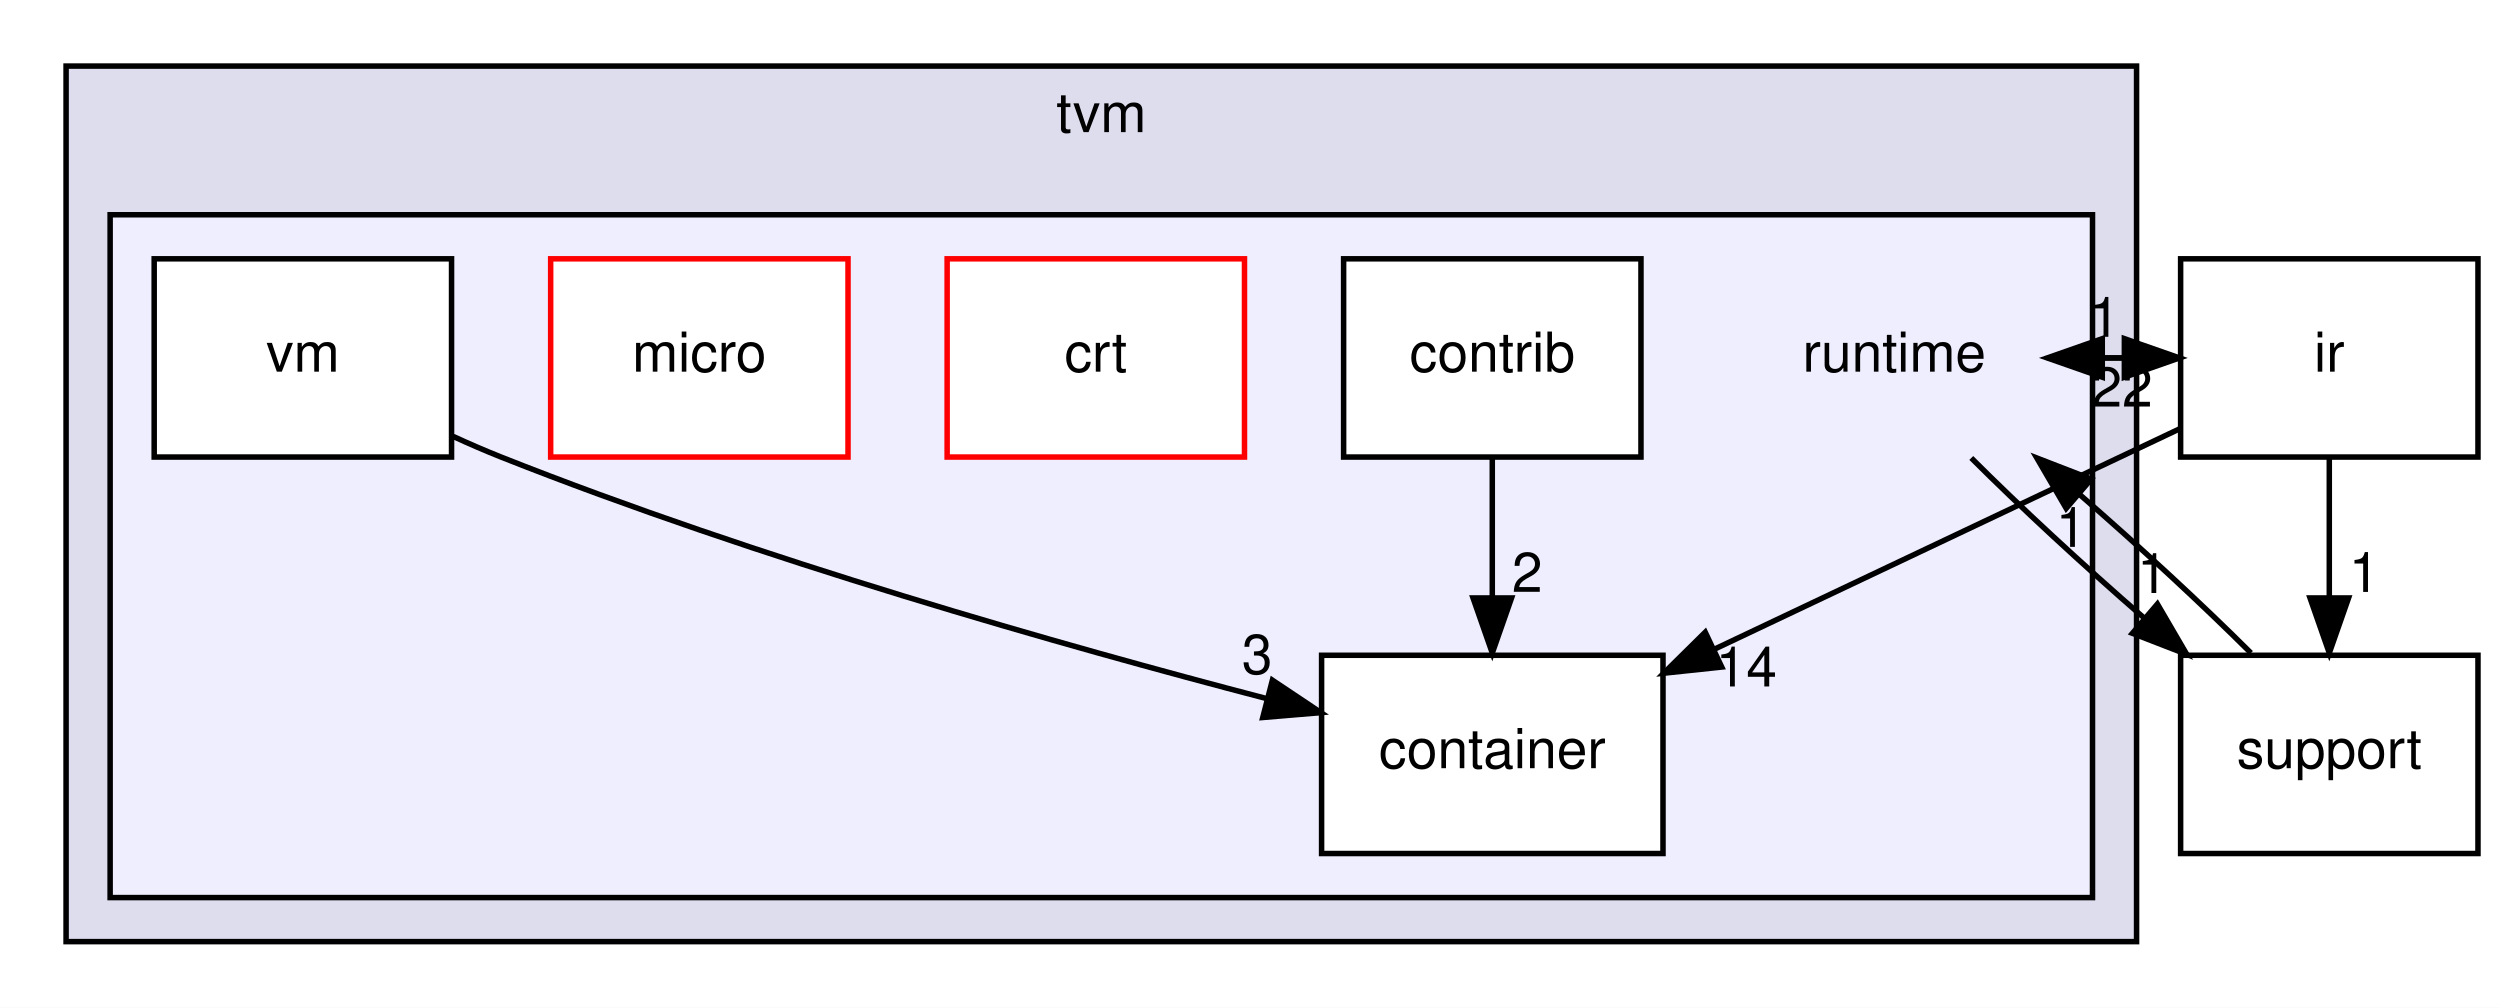
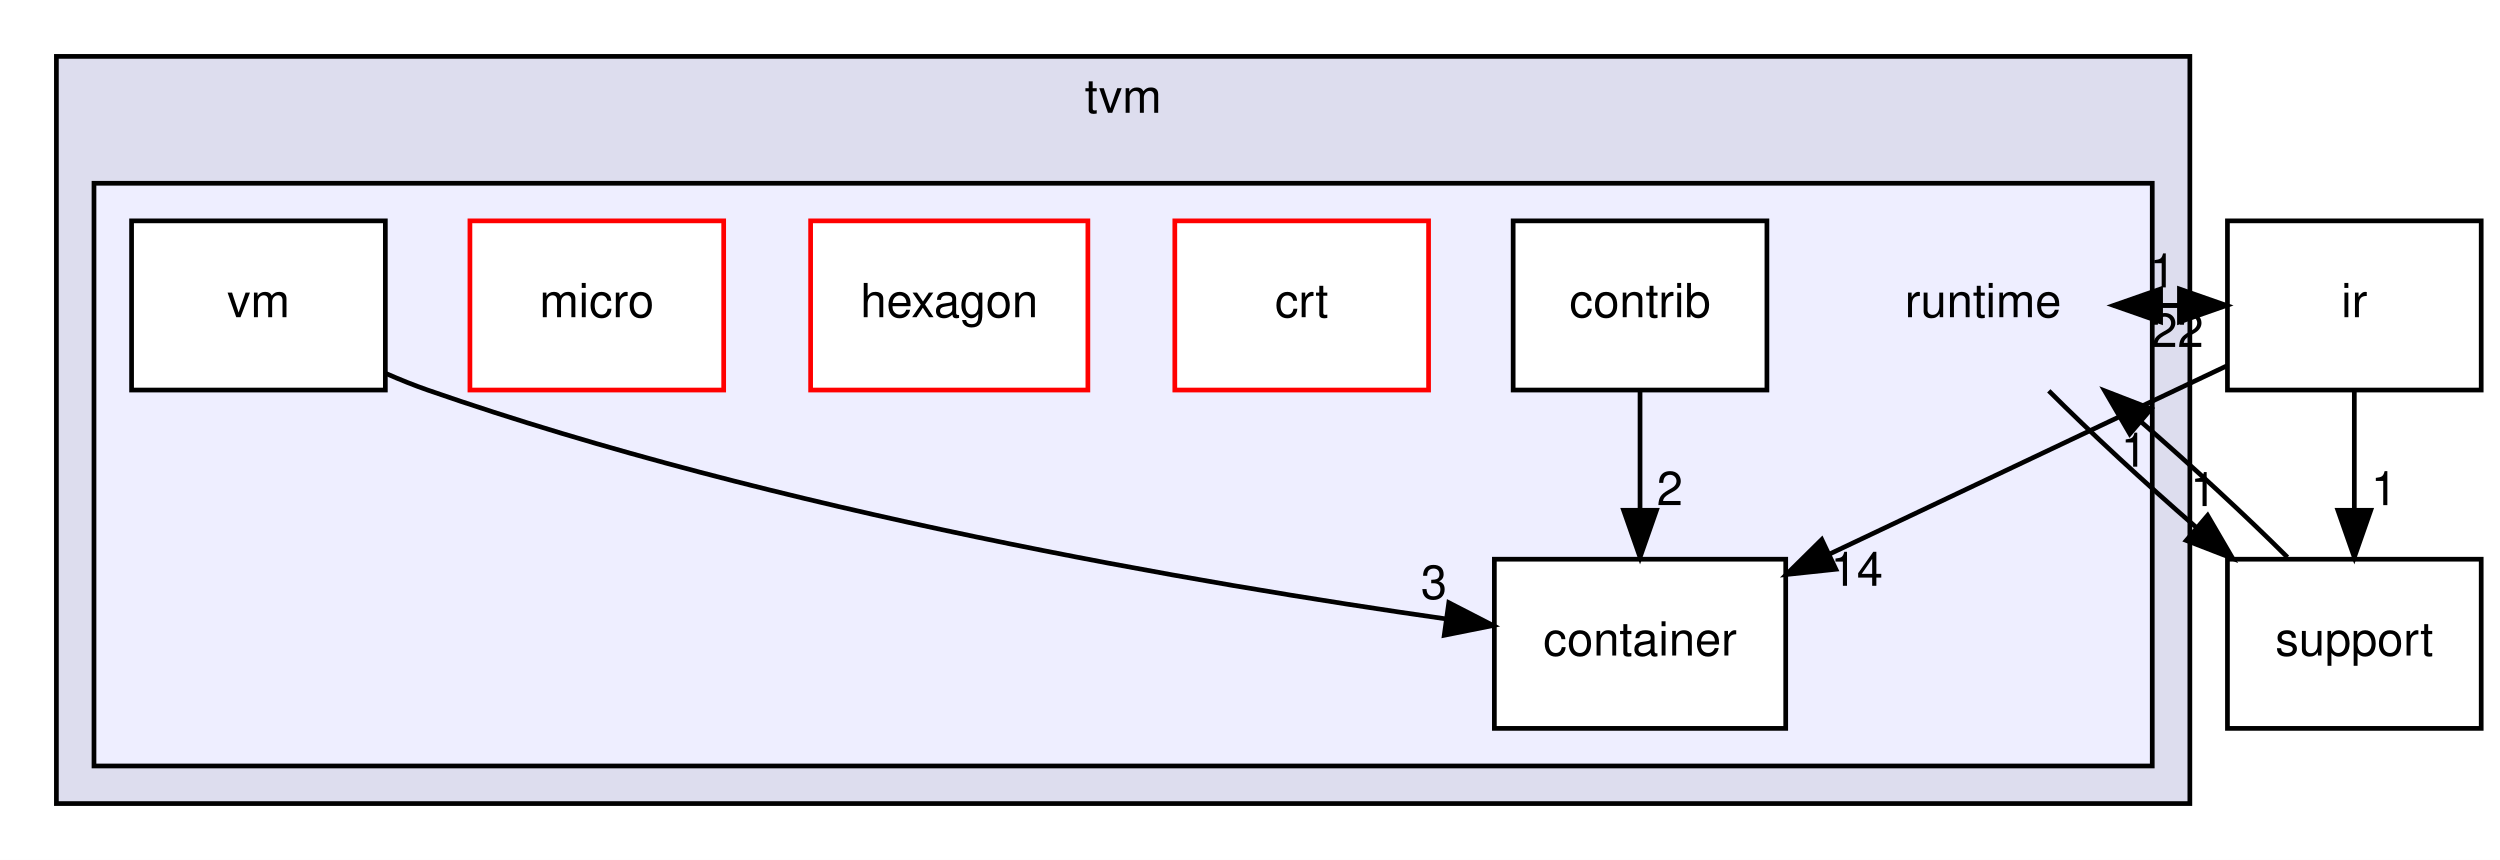
- <svg xmlns="http://www.w3.org/2000/svg" xmlns:xlink="http://www.w3.org/1999/xlink" width="454pt" height="183pt" viewBox="0.00 0.00 454.00 183.00">
+ <svg xmlns="http://www.w3.org/2000/svg" xmlns:xlink="http://www.w3.org/1999/xlink" width="532pt" height="183pt" viewBox="0.00 0.00 532.00 183.00">
  <g id="graph0" class="graph" transform="scale(1 1) rotate(0) translate(4 179)">
-     <polygon fill="#ffffff" stroke="transparent" points="-4,4 -4,-179 450,-179 450,4 -4,4" />
+     <polygon fill="#ffffff" stroke="transparent" points="-4,4 -4,-179 528,-179 528,4 -4,4" />
    <g id="clust1" class="cluster">
      <g id="a_clust1">
        <a xlink:href="dir_b4c7d8e826c599ba55146c099a14beb5.html" target="_top" xlink:title="tvm">
-           <polygon fill="#ddddee" stroke="#000000" points="8,-8 8,-167 384,-167 384,-8 8,-8" />
-           <text text-anchor="middle" x="196" y="-155" font-family="Helvetica,sans-Serif" font-size="10.00" fill="#000000">tvm</text>
+           <polygon fill="#ddddee" stroke="#000000" points="8,-8 8,-167 462,-167 462,-8 8,-8" />
+           <text text-anchor="middle" x="235" y="-155" font-family="Helvetica,sans-Serif" font-size="10.00" fill="#000000">tvm</text>
        </a>
      </g>
    </g>
    <g id="clust2" class="cluster">
      <g id="a_clust2">
        <a xlink:href="dir_404558507ed35459f0d7a6d81d8c508d.html" target="_top">
-           <polygon fill="#eeeeff" stroke="#000000" points="16,-16 16,-140 376,-140 376,-16 16,-16" />
+           <polygon fill="#eeeeff" stroke="#000000" points="16,-16 16,-140 454,-140 454,-16 16,-16" />
        </a>
      </g>
    </g>
    <g id="node1" class="node">
-       <text text-anchor="middle" x="340" y="-111.5" font-family="Helvetica,sans-Serif" font-size="10.00" fill="#000000">runtime</text>
+       <text text-anchor="middle" x="418" y="-111.5" font-family="Helvetica,sans-Serif" font-size="10.00" fill="#000000">runtime</text>
    </g>
-     <g id="node7" class="node">
-       <g id="a_node7">
+     <g id="node8" class="node">
+       <g id="a_node8">
        <a xlink:href="dir_dc867ff9a37cad1764f1670dc7eba6c1.html" target="_top" xlink:title="ir">
-           <polygon fill="none" stroke="#000000" points="446,-132 392,-132 392,-96 446,-96 446,-132" />
-           <text text-anchor="middle" x="419" y="-111.5" font-family="Helvetica,sans-Serif" font-size="10.00" fill="#000000">ir</text>
+           <polygon fill="none" stroke="#000000" points="524,-132 470,-132 470,-96 524,-96 524,-132" />
+           <text text-anchor="middle" x="497" y="-111.5" font-family="Helvetica,sans-Serif" font-size="10.00" fill="#000000">ir</text>
        </a>
      </g>
    </g>
    <g id="edge3" class="edge">
-       <path fill="none" stroke="#000000" d="M367.773,-114C372.401,-114 377.028,-114 381.656,-114" />
-       <polygon fill="#000000" stroke="#000000" points="381.786,-117.5 391.786,-114 381.786,-110.5 381.786,-117.5" />
+       <path fill="none" stroke="#000000" d="M445.773,-114C450.401,-114 455.028,-114 459.656,-114" />
+       <polygon fill="#000000" stroke="#000000" points="459.786,-117.5 469.786,-114 459.786,-110.5 459.786,-117.5" />
      <g id="a_edge3-headlabel">
        <a xlink:href="dir_000008_000007.html" target="_top" xlink:title="1">
-           <text text-anchor="middle" x="378.191" y="-117.839" font-family="Helvetica,sans-Serif" font-size="10.00" fill="#000000">1</text>
+           <text text-anchor="middle" x="456.191" y="-117.839" font-family="Helvetica,sans-Serif" font-size="10.00" fill="#000000">1</text>
        </a>
      </g>
    </g>
-     <g id="node8" class="node">
-       <g id="a_node8">
+     <g id="node9" class="node">
+       <g id="a_node9">
        <a xlink:href="dir_fb1b1bc11a768ab8cf63a96a73170118.html" target="_top" xlink:title="support">
-           <polygon fill="none" stroke="#000000" points="446,-60 392,-60 392,-24 446,-24 446,-60" />
-           <text text-anchor="middle" x="419" y="-39.5" font-family="Helvetica,sans-Serif" font-size="10.00" fill="#000000">support</text>
+           <polygon fill="none" stroke="#000000" points="524,-60 470,-60 470,-24 524,-24 524,-60" />
+           <text text-anchor="middle" x="497" y="-39.5" font-family="Helvetica,sans-Serif" font-size="10.00" fill="#000000">support</text>
        </a>
      </g>
    </g>
    <g id="edge4" class="edge">
-       <path fill="none" stroke="#000000" d="M353.983,-95.831C362.764,-87.049 374.312,-76.371 385.282,-66.849" />
-       <polygon fill="#000000" stroke="#000000" points="387.783,-69.316 393.12,-60.163 383.24,-63.99 387.783,-69.316" />
+       <path fill="none" stroke="#000000" d="M431.983,-95.831C440.764,-87.049 452.312,-76.371 463.282,-66.849" />
+       <polygon fill="#000000" stroke="#000000" points="465.783,-69.316 471.12,-60.163 461.24,-63.99 465.783,-69.316" />
      <g id="a_edge4-headlabel">
        <a xlink:href="dir_000008_000013.html" target="_top" xlink:title="1">
-           <text text-anchor="middle" x="386.891" y="-71.308" font-family="Helvetica,sans-Serif" font-size="10.00" fill="#000000">1</text>
+           <text text-anchor="middle" x="464.891" y="-71.308" font-family="Helvetica,sans-Serif" font-size="10.00" fill="#000000">1</text>
        </a>
      </g>
    </g>
    <g id="node2" class="node">
      <g id="a_node2">
        <a xlink:href="dir_5603323dd0cfe2b74c32570eba23c68c.html" target="_top" xlink:title="container">
-           <polygon fill="#ffffff" stroke="#000000" points="298,-60 236,-60 236,-24 298,-24 298,-60" />
-           <text text-anchor="middle" x="267" y="-39.5" font-family="Helvetica,sans-Serif" font-size="10.00" fill="#000000">container</text>
+           <polygon fill="#ffffff" stroke="#000000" points="376,-60 314,-60 314,-24 376,-24 376,-60" />
+           <text text-anchor="middle" x="345" y="-39.5" font-family="Helvetica,sans-Serif" font-size="10.00" fill="#000000">container</text>
        </a>
      </g>
    </g>
    <g id="node3" class="node">
      <g id="a_node3">
        <a xlink:href="dir_536029070df27a3ee03a4230630922c5.html" target="_top" xlink:title="contrib">
-           <polygon fill="#ffffff" stroke="#000000" points="294,-132 240,-132 240,-96 294,-96 294,-132" />
-           <text text-anchor="middle" x="267" y="-111.5" font-family="Helvetica,sans-Serif" font-size="10.00" fill="#000000">contrib</text>
+           <polygon fill="#ffffff" stroke="#000000" points="372,-132 318,-132 318,-96 372,-96 372,-132" />
+           <text text-anchor="middle" x="345" y="-111.5" font-family="Helvetica,sans-Serif" font-size="10.00" fill="#000000">contrib</text>
        </a>
      </g>
    </g>
    <g id="edge2" class="edge">
-       <path fill="none" stroke="#000000" d="M267,-95.831C267,-88.131 267,-78.974 267,-70.417" />
-       <polygon fill="#000000" stroke="#000000" points="270.5,-70.413 267,-60.413 263.5,-70.413 270.5,-70.413" />
+       <path fill="none" stroke="#000000" d="M345,-95.831C345,-88.131 345,-78.974 345,-70.417" />
+       <polygon fill="#000000" stroke="#000000" points="348.5,-70.413 345,-60.413 341.5,-70.413 348.5,-70.413" />
      <g id="a_edge2-headlabel">
        <a xlink:href="dir_000025_000009.html" target="_top" xlink:title="2">
-           <text text-anchor="middle" x="273.339" y="-71.508" font-family="Helvetica,sans-Serif" font-size="10.00" fill="#000000">2</text>
+           <text text-anchor="middle" x="351.339" y="-71.508" font-family="Helvetica,sans-Serif" font-size="10.00" fill="#000000">2</text>
        </a>
      </g>
    </g>
    <g id="node4" class="node">
      <g id="a_node4">
        <a xlink:href="dir_a2900df4deca8dd2bcded616f0fe650a.html" target="_top" xlink:title="crt">
-           <polygon fill="#ffffff" stroke="#ff0000" points="222,-132 168,-132 168,-96 222,-96 222,-132" />
-           <text text-anchor="middle" x="195" y="-111.5" font-family="Helvetica,sans-Serif" font-size="10.00" fill="#000000">crt</text>
+           <polygon fill="#ffffff" stroke="#ff0000" points="300,-132 246,-132 246,-96 300,-96 300,-132" />
+           <text text-anchor="middle" x="273" y="-111.5" font-family="Helvetica,sans-Serif" font-size="10.00" fill="#000000">crt</text>
        </a>
      </g>
    </g>
    <g id="node5" class="node">
      <g id="a_node5">
+         <a xlink:href="dir_da796f6f071225ab18a1002406aa03ea.html" target="_top" xlink:title="hexagon">
+           <polygon fill="#ffffff" stroke="#ff0000" points="227.5,-132 168.5,-132 168.5,-96 227.5,-96 227.5,-132" />
+           <text text-anchor="middle" x="198" y="-111.5" font-family="Helvetica,sans-Serif" font-size="10.00" fill="#000000">hexagon</text>
+         </a>
+       </g>
+     </g>
+     <g id="node6" class="node">
+       <g id="a_node6">
        <a xlink:href="dir_0a768efda19551002dc8866436c9ffae.html" target="_top" xlink:title="micro">
          <polygon fill="#ffffff" stroke="#ff0000" points="150,-132 96,-132 96,-96 150,-96 150,-132" />
          <text text-anchor="middle" x="123" y="-111.5" font-family="Helvetica,sans-Serif" font-size="10.00" fill="#000000">micro</text>
        </a>
      </g>
    </g>
-     <g id="node6" class="node">
-       <g id="a_node6">
+     <g id="node7" class="node">
+       <g id="a_node7">
        <a xlink:href="dir_5baffeed82c1190bfdf7a4f918ab5ac6.html" target="_top" xlink:title="vm">
          <polygon fill="#ffffff" stroke="#000000" points="78,-132 24,-132 24,-96 78,-96 78,-132" />
          <text text-anchor="middle" x="51" y="-111.5" font-family="Helvetica,sans-Serif" font-size="10.00" fill="#000000">vm</text>
        </a>
      </g>
    </g>
    <g id="edge1" class="edge">
-       <path fill="none" stroke="#000000" d="M78.295,-99.744C81.203,-98.409 84.142,-97.133 87,-96 133.573,-77.53 189.04,-61.788 225.973,-52.148" />
-       <polygon fill="#000000" stroke="#000000" points="227.067,-55.48 235.876,-49.593 225.319,-48.702 227.067,-55.48" />
+       <path fill="none" stroke="#000000" d="M78.201,-99.492C81.127,-98.206 84.096,-97.011 87,-96 161.195,-70.172 251.903,-54.701 303.611,-47.31" />
+       <polygon fill="#000000" stroke="#000000" points="304.305,-50.748 313.724,-45.897 303.336,-43.815 304.305,-50.748" />
      <g id="a_edge1-headlabel">
        <a xlink:href="dir_000022_000009.html" target="_top" xlink:title="3">
-           <text text-anchor="middle" x="224.296" y="-56.627" font-family="Helvetica,sans-Serif" font-size="10.00" fill="#000000">3</text>
+           <text text-anchor="middle" x="301.138" y="-51.557" font-family="Helvetica,sans-Serif" font-size="10.00" fill="#000000">3</text>
        </a>
      </g>
    </g>
    <g id="edge6" class="edge">
-       <path fill="none" stroke="#000000" d="M391.786,-114C387.159,-114 382.531,-114 377.904,-114" />
-       <polygon fill="#000000" stroke="#000000" points="377.774,-110.5 367.773,-114 377.773,-117.5 377.774,-110.5" />
+       <path fill="none" stroke="#000000" d="M469.786,-114C465.159,-114 460.531,-114 455.904,-114" />
+       <polygon fill="#000000" stroke="#000000" points="455.774,-110.5 445.773,-114 455.773,-117.5 455.774,-110.5" />
      <g id="a_edge6-headlabel">
        <a xlink:href="dir_000007_000008.html" target="_top" xlink:title="22">
-           <text text-anchor="middle" x="381.368" y="-105.161" font-family="Helvetica,sans-Serif" font-size="10.00" fill="#000000">22</text>
+           <text text-anchor="middle" x="459.368" y="-105.161" font-family="Helvetica,sans-Serif" font-size="10.00" fill="#000000">22</text>
        </a>
      </g>
    </g>
    <g id="edge5" class="edge">
-       <path fill="none" stroke="#000000" d="M391.825,-101.128C368.299,-89.984 333.947,-73.712 307.232,-61.057" />
-       <polygon fill="#000000" stroke="#000000" points="308.668,-57.865 298.132,-56.747 305.671,-64.191 308.668,-57.865" />
+       <path fill="none" stroke="#000000" d="M469.825,-101.128C446.299,-89.984 411.947,-73.712 385.232,-61.057" />
+       <polygon fill="#000000" stroke="#000000" points="386.668,-57.865 376.132,-56.747 383.671,-64.191 386.668,-57.865" />
      <g id="a_edge5-headlabel">
        <a xlink:href="dir_000007_000009.html" target="_top" xlink:title="14">
-           <text text-anchor="middle" x="313.132" y="-54.337" font-family="Helvetica,sans-Serif" font-size="10.00" fill="#000000">14</text>
+           <text text-anchor="middle" x="391.132" y="-54.337" font-family="Helvetica,sans-Serif" font-size="10.00" fill="#000000">14</text>
        </a>
      </g>
    </g>
    <g id="edge7" class="edge">
-       <path fill="none" stroke="#000000" d="M419,-95.831C419,-88.131 419,-78.974 419,-70.417" />
-       <polygon fill="#000000" stroke="#000000" points="422.5,-70.413 419,-60.413 415.5,-70.413 422.5,-70.413" />
+       <path fill="none" stroke="#000000" d="M497,-95.831C497,-88.131 497,-78.974 497,-70.417" />
+       <polygon fill="#000000" stroke="#000000" points="500.5,-70.413 497,-60.413 493.5,-70.413 500.5,-70.413" />
      <g id="a_edge7-headlabel">
        <a xlink:href="dir_000007_000013.html" target="_top" xlink:title="1">
-           <text text-anchor="middle" x="425.339" y="-71.508" font-family="Helvetica,sans-Serif" font-size="10.00" fill="#000000">1</text>
+           <text text-anchor="middle" x="503.339" y="-71.508" font-family="Helvetica,sans-Serif" font-size="10.00" fill="#000000">1</text>
        </a>
      </g>
    </g>
    <g id="edge8" class="edge">
-       <path fill="none" stroke="#000000" d="M404.773,-60.413C396.008,-69.164 384.549,-79.752 373.664,-89.198" />
-       <polygon fill="#000000" stroke="#000000" points="371.224,-86.679 365.887,-95.831 375.767,-92.005 371.224,-86.679" />
+       <path fill="none" stroke="#000000" d="M482.773,-60.413C474.008,-69.164 462.549,-79.752 451.664,-89.198" />
+       <polygon fill="#000000" stroke="#000000" points="449.224,-86.679 443.887,-95.831 453.767,-92.005 449.224,-86.679" />
      <g id="a_edge8-headlabel">
        <a xlink:href="dir_000013_000008.html" target="_top" xlink:title="1">
-           <text text-anchor="middle" x="372.117" y="-79.686" font-family="Helvetica,sans-Serif" font-size="10.00" fill="#000000">1</text>
+           <text text-anchor="middle" x="450.117" y="-79.686" font-family="Helvetica,sans-Serif" font-size="10.00" fill="#000000">1</text>
        </a>
      </g>
    </g>
  </g>
</svg>
